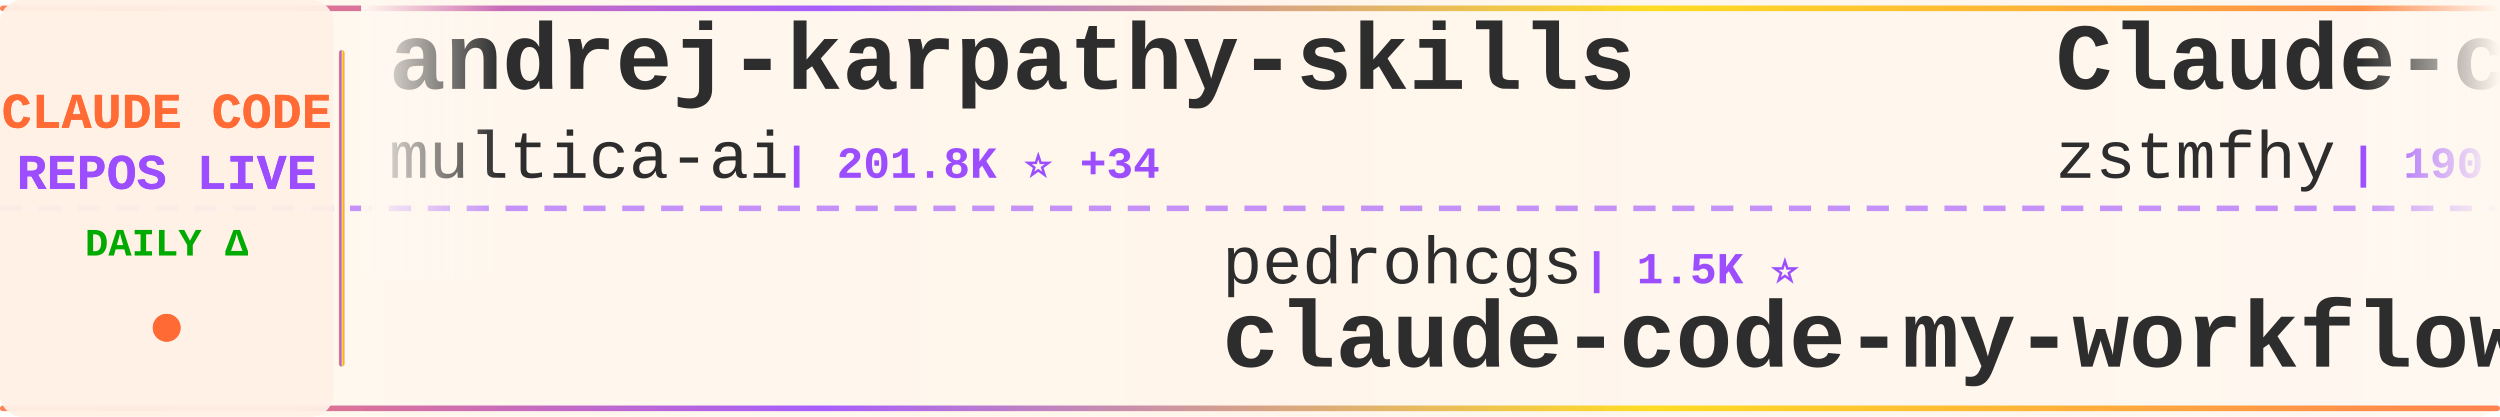
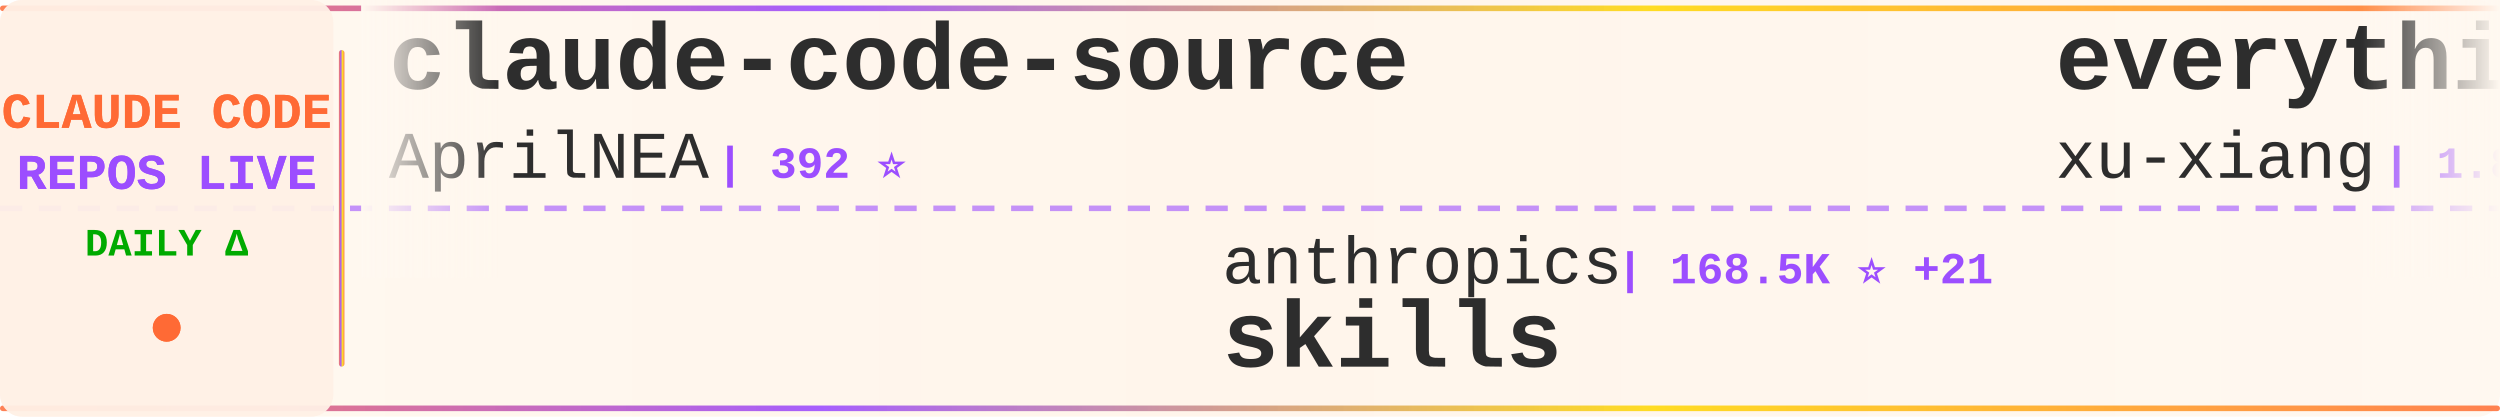
<svg xmlns="http://www.w3.org/2000/svg" width="900" height="150">
  <defs>
    <linearGradient id="tickerBg" x1="0%" y1="0%" x2="100%" y2="0%">
      <stop offset="0%" style="stop-color:#fff8f0;stop-opacity:0.98" />
      <stop offset="50%" style="stop-color:#fff5eb;stop-opacity:1" />
      <stop offset="100%" style="stop-color:#fff8f0;stop-opacity:0.98" />
    </linearGradient>
    <linearGradient id="borderGrad" x1="0%" y1="0%" x2="100%" y2="0%">
      <stop offset="0%" style="stop-color:#FF6B35;stop-opacity:0.85">
        <animate attributeName="stop-opacity" values="0.85;1;0.85" dur="2s" repeatCount="indefinite" />
      </stop>
      <stop offset="33%" style="stop-color:#9C4EFF;stop-opacity:0.9">
        <animate attributeName="stop-opacity" values="0.9;1;0.9" dur="2.2s" repeatCount="indefinite" />
      </stop>
      <stop offset="66%" style="stop-color:#FFD700;stop-opacity:0.85">
        <animate attributeName="stop-opacity" values="0.85;1;0.85" dur="1.8s" repeatCount="indefinite" />
      </stop>
      <stop offset="100%" style="stop-color:#FF6B35;stop-opacity:0.85">
        <animate attributeName="stop-opacity" values="0.85;1;0.85" dur="2s" repeatCount="indefinite" />
      </stop>
    </linearGradient>
    <filter id="textGlow">
      <feGaussianBlur stdDeviation="0.15" result="coloredBlur" />
      <feMerge>
        <feMergeNode in="coloredBlur" />
        <feMergeNode in="SourceGraphic" />
      </feMerge>
    </filter>
    <filter id="metricGlow">
      <feGaussianBlur stdDeviation="0.2" result="coloredBlur" />
      <feMerge>
        <feMergeNode in="coloredBlur" />
        <feMergeNode in="SourceGraphic" />
      </feMerge>
    </filter>
    <linearGradient id="leftFade" x1="0%" y1="0%" x2="100%" y2="0%">
      <stop offset="0%" style="stop-color:#fff8f0;stop-opacity:1" />
      <stop offset="100%" style="stop-color:#fff8f0;stop-opacity:0" />
    </linearGradient>
    <linearGradient id="rightFade" x1="0%" y1="0%" x2="100%" y2="0%">
      <stop offset="0%" style="stop-color:#fff8f0;stop-opacity:0" />
      <stop offset="100%" style="stop-color:#fff8f0;stop-opacity:1" />
    </linearGradient>
  </defs>
  <rect width="900" height="150" fill="url(#tickerBg)" rx="8" />
  <rect x="0" y="2" width="900" height="2" fill="url(#borderGrad)" rx="1" />
  <rect x="0" y="146" width="900" height="2" fill="url(#borderGrad)" rx="1" />
  <line x1="0" y1="75" x2="900" y2="75" stroke="#9C4EFF" stroke-width="2" stroke-dasharray="8 6" opacity="0.6" />
  <rect x="0" y="0" width="120" height="150" fill="#fff0e6" opacity="0.95" rx="8" />
  <text x="60" y="46" font-family="'Courier New', monospace" font-size="18" font-weight="bold" fill="#FF6B35" text-anchor="middle" filter="url(#textGlow)">
    CLAUDE CODE
  </text>
  <text x="60" y="68" font-family="'Courier New', monospace" font-size="18" font-weight="bold" fill="#9C4EFF" text-anchor="middle" filter="url(#textGlow)">
    REPOS LIVE
  </text>
  <text x="60" y="92" font-family="'Courier New', monospace" font-size="14" font-weight="bold" fill="#00aa00" text-anchor="middle">
    DAILY Δ
  </text>
  <circle cx="60" cy="118" r="5" fill="#FF6B35" filter="url(#metricGlow)">
    <animate attributeName="r" values="4;6;4" dur="1.5s" repeatCount="indefinite" />
    <animate attributeName="opacity" values="0.6;1;0.6" dur="1.5s" repeatCount="indefinite" />
  </circle>
  <rect x="122" y="18" width="2" height="114" fill="url(#borderGrad)" rx="1" />
  <clipPath id="tickerClip">
    <rect x="130" y="0" width="770" height="150" />
  </clipPath>
  <g clip-path="url(#tickerClip)">
    <g id="tickerItems">
      <animateTransform attributeName="transform" attributeType="XML" type="translate" from="0 0" to="-3000 0" dur="54s" repeatCount="indefinite" />
      <g transform="translate(0, 0)">
+         <text x="140" y="32" font-family="'Courier New', monospace" font-size="34" font-weight="bold" fill="#2d2d2d">claude-code-source</text>
+         <text x="140" y="64" font-family="'Courier New', monospace" font-size="24" font-weight="normal" fill="#2d2d2d" opacity="1.0">AprilNEA</text>
+         <text x="258" y="64" font-family="'Courier New', monospace" font-size="16" font-weight="bold" fill="#9C4EFF"> | 392 ⭐</text>
+       </g>
+       <g transform="translate(300, 0)">
+         <text x="140" y="102" font-family="'Courier New', monospace" font-size="24" font-weight="normal" fill="#2d2d2d" opacity="1.0">anthropics</text>
+         <text x="282" y="102" font-family="'Courier New', monospace" font-size="16" font-weight="bold" fill="#9C4EFF"> | 168.5K ⭐ +21</text>
+         <text x="140" y="132" font-family="'Courier New', monospace" font-size="34" font-weight="bold" fill="#2d2d2d">skills</text>
+       </g>
+       <g transform="translate(600, 0)">
+         <text x="140" y="32" font-family="'Courier New', monospace" font-size="34" font-weight="bold" fill="#2d2d2d">everything-claude-code-z...</text>
+         <text x="140" y="64" font-family="'Courier New', monospace" font-size="24" font-weight="normal" fill="#2d2d2d" opacity="1.0">xu-xiang</text>
+         <text x="258" y="64" font-family="'Courier New', monospace" font-size="16" font-weight="bold" fill="#9C4EFF"> | 1.8K ⭐ +1</text>
+       </g>
+       <g transform="translate(900, 0)">
+         <text x="140" y="102" font-family="'Courier New', monospace" font-size="24" font-weight="normal" fill="#2d2d2d" opacity="1.0">Alishahryar1</text>
+         <text x="306" y="102" font-family="'Courier New', monospace" font-size="16" font-weight="bold" fill="#9C4EFF"> | 45.3K ⭐ +11</text>
+         <text x="140" y="132" font-family="'Courier New', monospace" font-size="34" font-weight="bold" fill="#2d2d2d">free-claude-code</text>
+       </g>
+       <g transform="translate(1200, 0)">
        <text x="140" y="32" font-family="'Courier New', monospace" font-size="34" font-weight="bold" fill="#2d2d2d">andrej-karpathy-skills</text>
        <text x="140" y="64" font-family="'Courier New', monospace" font-size="24" font-weight="normal" fill="#2d2d2d" opacity="1.0">multica-ai</text>
-         <text x="282" y="64" font-family="'Courier New', monospace" font-size="16" font-weight="bold" fill="#9C4EFF"> | 201.8K ⭐ +34</text>
-       </g>
-       <g transform="translate(300, 0)">
-         <text x="140" y="102" font-family="'Courier New', monospace" font-size="24" font-weight="normal" fill="#2d2d2d" opacity="1.0">pedrohcgs</text>
-         <text x="270" y="102" font-family="'Courier New', monospace" font-size="16" font-weight="bold" fill="#9C4EFF"> | 1.5K ⭐</text>
-         <text x="140" y="132" font-family="'Courier New', monospace" font-size="34" font-weight="bold" fill="#2d2d2d">claude-code-my-workflow</text>
-       </g>
-       <g transform="translate(600, 0)">
-         <text x="140" y="32" font-family="'Courier New', monospace" font-size="34" font-weight="bold" fill="#2d2d2d">Claude-code</text>
-         <text x="140" y="64" font-family="'Courier New', monospace" font-size="24" font-weight="normal" fill="#2d2d2d" opacity="1.0">zstmfhy</text>
-         <text x="246" y="64" font-family="'Courier New', monospace" font-size="16" font-weight="bold" fill="#9C4EFF"> | 190 ⭐</text>
-       </g>
-       <g transform="translate(900, 0)">
-         <text x="140" y="102" font-family="'Courier New', monospace" font-size="24" font-weight="normal" fill="#2d2d2d" opacity="1.0">lintsinghua</text>
-         <text x="294" y="102" font-family="'Courier New', monospace" font-size="16" font-weight="bold" fill="#9C4EFF"> | 4.1K ⭐ +1</text>
-         <text x="140" y="132" font-family="'Courier New', monospace" font-size="34" font-weight="bold" fill="#2d2d2d">claude-code-book</text>
-       </g>
-       <g transform="translate(1200, 0)">
-         <text x="140" y="32" font-family="'Courier New', monospace" font-size="34" font-weight="bold" fill="#2d2d2d">claude-code-proxy</text>
-         <text x="140" y="64" font-family="'Courier New', monospace" font-size="24" font-weight="normal" fill="#2d2d2d" opacity="1.0">fuergaosi233</text>
-         <text x="306" y="64" font-family="'Courier New', monospace" font-size="16" font-weight="bold" fill="#9C4EFF"> | 2.8K ⭐</text>
+         <text x="282" y="64" font-family="'Courier New', monospace" font-size="16" font-weight="bold" fill="#9C4EFF"> | 201.9K ⭐ +40</text>
      </g>
      <g transform="translate(1500, 0)">
-         <text x="140" y="102" font-family="'Courier New', monospace" font-size="24" font-weight="normal" fill="#2d2d2d" opacity="1.0">kodu-ai</text>
-         <text x="246" y="102" font-family="'Courier New', monospace" font-size="16" font-weight="bold" fill="#9C4EFF"> | 5.2K ⭐</text>
-         <text x="140" y="132" font-family="'Courier New', monospace" font-size="34" font-weight="bold" fill="#2d2d2d">claude-coder</text>
+         <text x="140" y="102" font-family="'Courier New', monospace" font-size="24" font-weight="normal" fill="#2d2d2d" opacity="1.0">KPR111</text>
+         <text x="234" y="102" font-family="'Courier New', monospace" font-size="16" font-weight="bold" fill="#9C4EFF"> | 18 ⭐</text>
+         <text x="140" y="132" font-family="'Courier New', monospace" font-size="34" font-weight="bold" fill="#2d2d2d">Claude-Code</text>
      </g>
      <g transform="translate(1800, 0)">
-         <text x="140" y="32" font-family="'Courier New', monospace" font-size="34" font-weight="bold" fill="#2d2d2d">claude-code-video-toolki...</text>
-         <text x="140" y="64" font-family="'Courier New', monospace" font-size="24" font-weight="normal" fill="#2d2d2d" opacity="1.0">digitalsamba</text>
-         <text x="306" y="64" font-family="'Courier New', monospace" font-size="16" font-weight="bold" fill="#9C4EFF"> | 1.9K ⭐ +1</text>
+         <text x="140" y="32" font-family="'Courier New', monospace" font-size="34" font-weight="bold" fill="#2d2d2d">claude-code-guide</text>
+         <text x="140" y="64" font-family="'Courier New', monospace" font-size="24" font-weight="normal" fill="#2d2d2d" opacity="1.0">Cranot</text>
+         <text x="234" y="64" font-family="'Courier New', monospace" font-size="16" font-weight="bold" fill="#9C4EFF"> | 2.9K ⭐ +1</text>
      </g>
      <g transform="translate(2100, 0)">
-         <text x="140" y="102" font-family="'Courier New', monospace" font-size="24" font-weight="normal" fill="#2d2d2d" opacity="1.0">ding113</text>
-         <text x="246" y="102" font-family="'Courier New', monospace" font-size="16" font-weight="bold" fill="#9C4EFF"> | 3.3K ⭐</text>
-         <text x="140" y="132" font-family="'Courier New', monospace" font-size="34" font-weight="bold" fill="#2d2d2d">claude-code-hub</text>
+         <text x="140" y="102" font-family="'Courier New', monospace" font-size="24" font-weight="normal" fill="#2d2d2d" opacity="1.0">777genius</text>
+         <text x="270" y="102" font-family="'Courier New', monospace" font-size="16" font-weight="bold" fill="#9C4EFF"> | 925 ⭐</text>
+         <text x="140" y="132" font-family="'Courier New', monospace" font-size="34" font-weight="bold" fill="#2d2d2d">claude-code-source-code</text>
      </g>
      <g transform="translate(2400, 0)">
-         <text x="140" y="32" font-family="'Courier New', monospace" font-size="34" font-weight="bold" fill="#2d2d2d">claude-code-infrastructu...</text>
-         <text x="140" y="64" font-family="'Courier New', monospace" font-size="24" font-weight="normal" fill="#2d2d2d" opacity="1.0">diet103</text>
-         <text x="246" y="64" font-family="'Courier New', monospace" font-size="16" font-weight="bold" fill="#9C4EFF"> | 10.0K ⭐</text>
+         <text x="140" y="32" font-family="'Courier New', monospace" font-size="34" font-weight="bold" fill="#2d2d2d">system_prompts_leaks</text>
+         <text x="140" y="64" font-family="'Courier New', monospace" font-size="24" font-weight="normal" fill="#2d2d2d" opacity="1.0">asgeirtj</text>
+         <text x="258" y="64" font-family="'Courier New', monospace" font-size="16" font-weight="bold" fill="#9C4EFF"> | 62.8K ⭐ +2</text>
      </g>
      <g transform="translate(2700, 0)">
-         <text x="140" y="102" font-family="'Courier New', monospace" font-size="24" font-weight="normal" fill="#2d2d2d" opacity="1.0">1rgs</text>
-         <text x="210" y="102" font-family="'Courier New', monospace" font-size="16" font-weight="bold" fill="#9C4EFF"> | 3.7K ⭐</text>
-         <text x="140" y="132" font-family="'Courier New', monospace" font-size="34" font-weight="bold" fill="#2d2d2d">claude-code-proxy</text>
+         <text x="140" y="102" font-family="'Courier New', monospace" font-size="24" font-weight="normal" fill="#2d2d2d" opacity="1.0">hangsman</text>
+         <text x="258" y="102" font-family="'Courier New', monospace" font-size="16" font-weight="bold" fill="#9C4EFF"> | 793 ⭐</text>
+         <text x="140" y="132" font-family="'Courier New', monospace" font-size="34" font-weight="bold" fill="#2d2d2d">claude-code-source</text>
      </g>
      <g transform="translate(3000, 0)">
-         <text x="140" y="32" font-family="'Courier New', monospace" font-size="34" font-weight="bold" fill="#2d2d2d">andrej-karpathy-skills</text>
-         <text x="140" y="64" font-family="'Courier New', monospace" font-size="24" font-weight="normal" fill="#2d2d2d" opacity="1.0">multica-ai</text>
-         <text x="282" y="64" font-family="'Courier New', monospace" font-size="16" font-weight="bold" fill="#9C4EFF"> | 201.8K ⭐ +34</text>
+         <text x="140" y="32" font-family="'Courier New', monospace" font-size="34" font-weight="bold" fill="#2d2d2d">claude-code-source</text>
+         <text x="140" y="64" font-family="'Courier New', monospace" font-size="24" font-weight="normal" fill="#2d2d2d" opacity="1.0">AprilNEA</text>
+         <text x="258" y="64" font-family="'Courier New', monospace" font-size="16" font-weight="bold" fill="#9C4EFF"> | 392 ⭐</text>
      </g>
      <g transform="translate(3300, 0)">
-         <text x="140" y="102" font-family="'Courier New', monospace" font-size="24" font-weight="normal" fill="#2d2d2d" opacity="1.0">pedrohcgs</text>
-         <text x="270" y="102" font-family="'Courier New', monospace" font-size="16" font-weight="bold" fill="#9C4EFF"> | 1.5K ⭐</text>
-         <text x="140" y="132" font-family="'Courier New', monospace" font-size="34" font-weight="bold" fill="#2d2d2d">claude-code-my-workflow</text>
+         <text x="140" y="102" font-family="'Courier New', monospace" font-size="24" font-weight="normal" fill="#2d2d2d" opacity="1.0">anthropics</text>
+         <text x="282" y="102" font-family="'Courier New', monospace" font-size="16" font-weight="bold" fill="#9C4EFF"> | 168.5K ⭐ +21</text>
+         <text x="140" y="132" font-family="'Courier New', monospace" font-size="34" font-weight="bold" fill="#2d2d2d">skills</text>
      </g>
      <g transform="translate(3600, 0)">
-         <text x="140" y="32" font-family="'Courier New', monospace" font-size="34" font-weight="bold" fill="#2d2d2d">Claude-code</text>
-         <text x="140" y="64" font-family="'Courier New', monospace" font-size="24" font-weight="normal" fill="#2d2d2d" opacity="1.0">zstmfhy</text>
-         <text x="246" y="64" font-family="'Courier New', monospace" font-size="16" font-weight="bold" fill="#9C4EFF"> | 190 ⭐</text>
+         <text x="140" y="32" font-family="'Courier New', monospace" font-size="34" font-weight="bold" fill="#2d2d2d">everything-claude-code-z...</text>
+         <text x="140" y="64" font-family="'Courier New', monospace" font-size="24" font-weight="normal" fill="#2d2d2d" opacity="1.0">xu-xiang</text>
+         <text x="258" y="64" font-family="'Courier New', monospace" font-size="16" font-weight="bold" fill="#9C4EFF"> | 1.8K ⭐ +1</text>
      </g>
      <g transform="translate(3900, 0)">
-         <text x="140" y="102" font-family="'Courier New', monospace" font-size="24" font-weight="normal" fill="#2d2d2d" opacity="1.0">lintsinghua</text>
-         <text x="294" y="102" font-family="'Courier New', monospace" font-size="16" font-weight="bold" fill="#9C4EFF"> | 4.1K ⭐ +1</text>
-         <text x="140" y="132" font-family="'Courier New', monospace" font-size="34" font-weight="bold" fill="#2d2d2d">claude-code-book</text>
+         <text x="140" y="102" font-family="'Courier New', monospace" font-size="24" font-weight="normal" fill="#2d2d2d" opacity="1.0">Alishahryar1</text>
+         <text x="306" y="102" font-family="'Courier New', monospace" font-size="16" font-weight="bold" fill="#9C4EFF"> | 45.3K ⭐ +11</text>
+         <text x="140" y="132" font-family="'Courier New', monospace" font-size="34" font-weight="bold" fill="#2d2d2d">free-claude-code</text>
      </g>
    </g>
  </g>
  <rect x="130" y="0" width="50" height="100" fill="url(#leftFade)" />
  <rect x="850" y="0" width="50" height="100" fill="url(#rightFade)" />
</svg>
